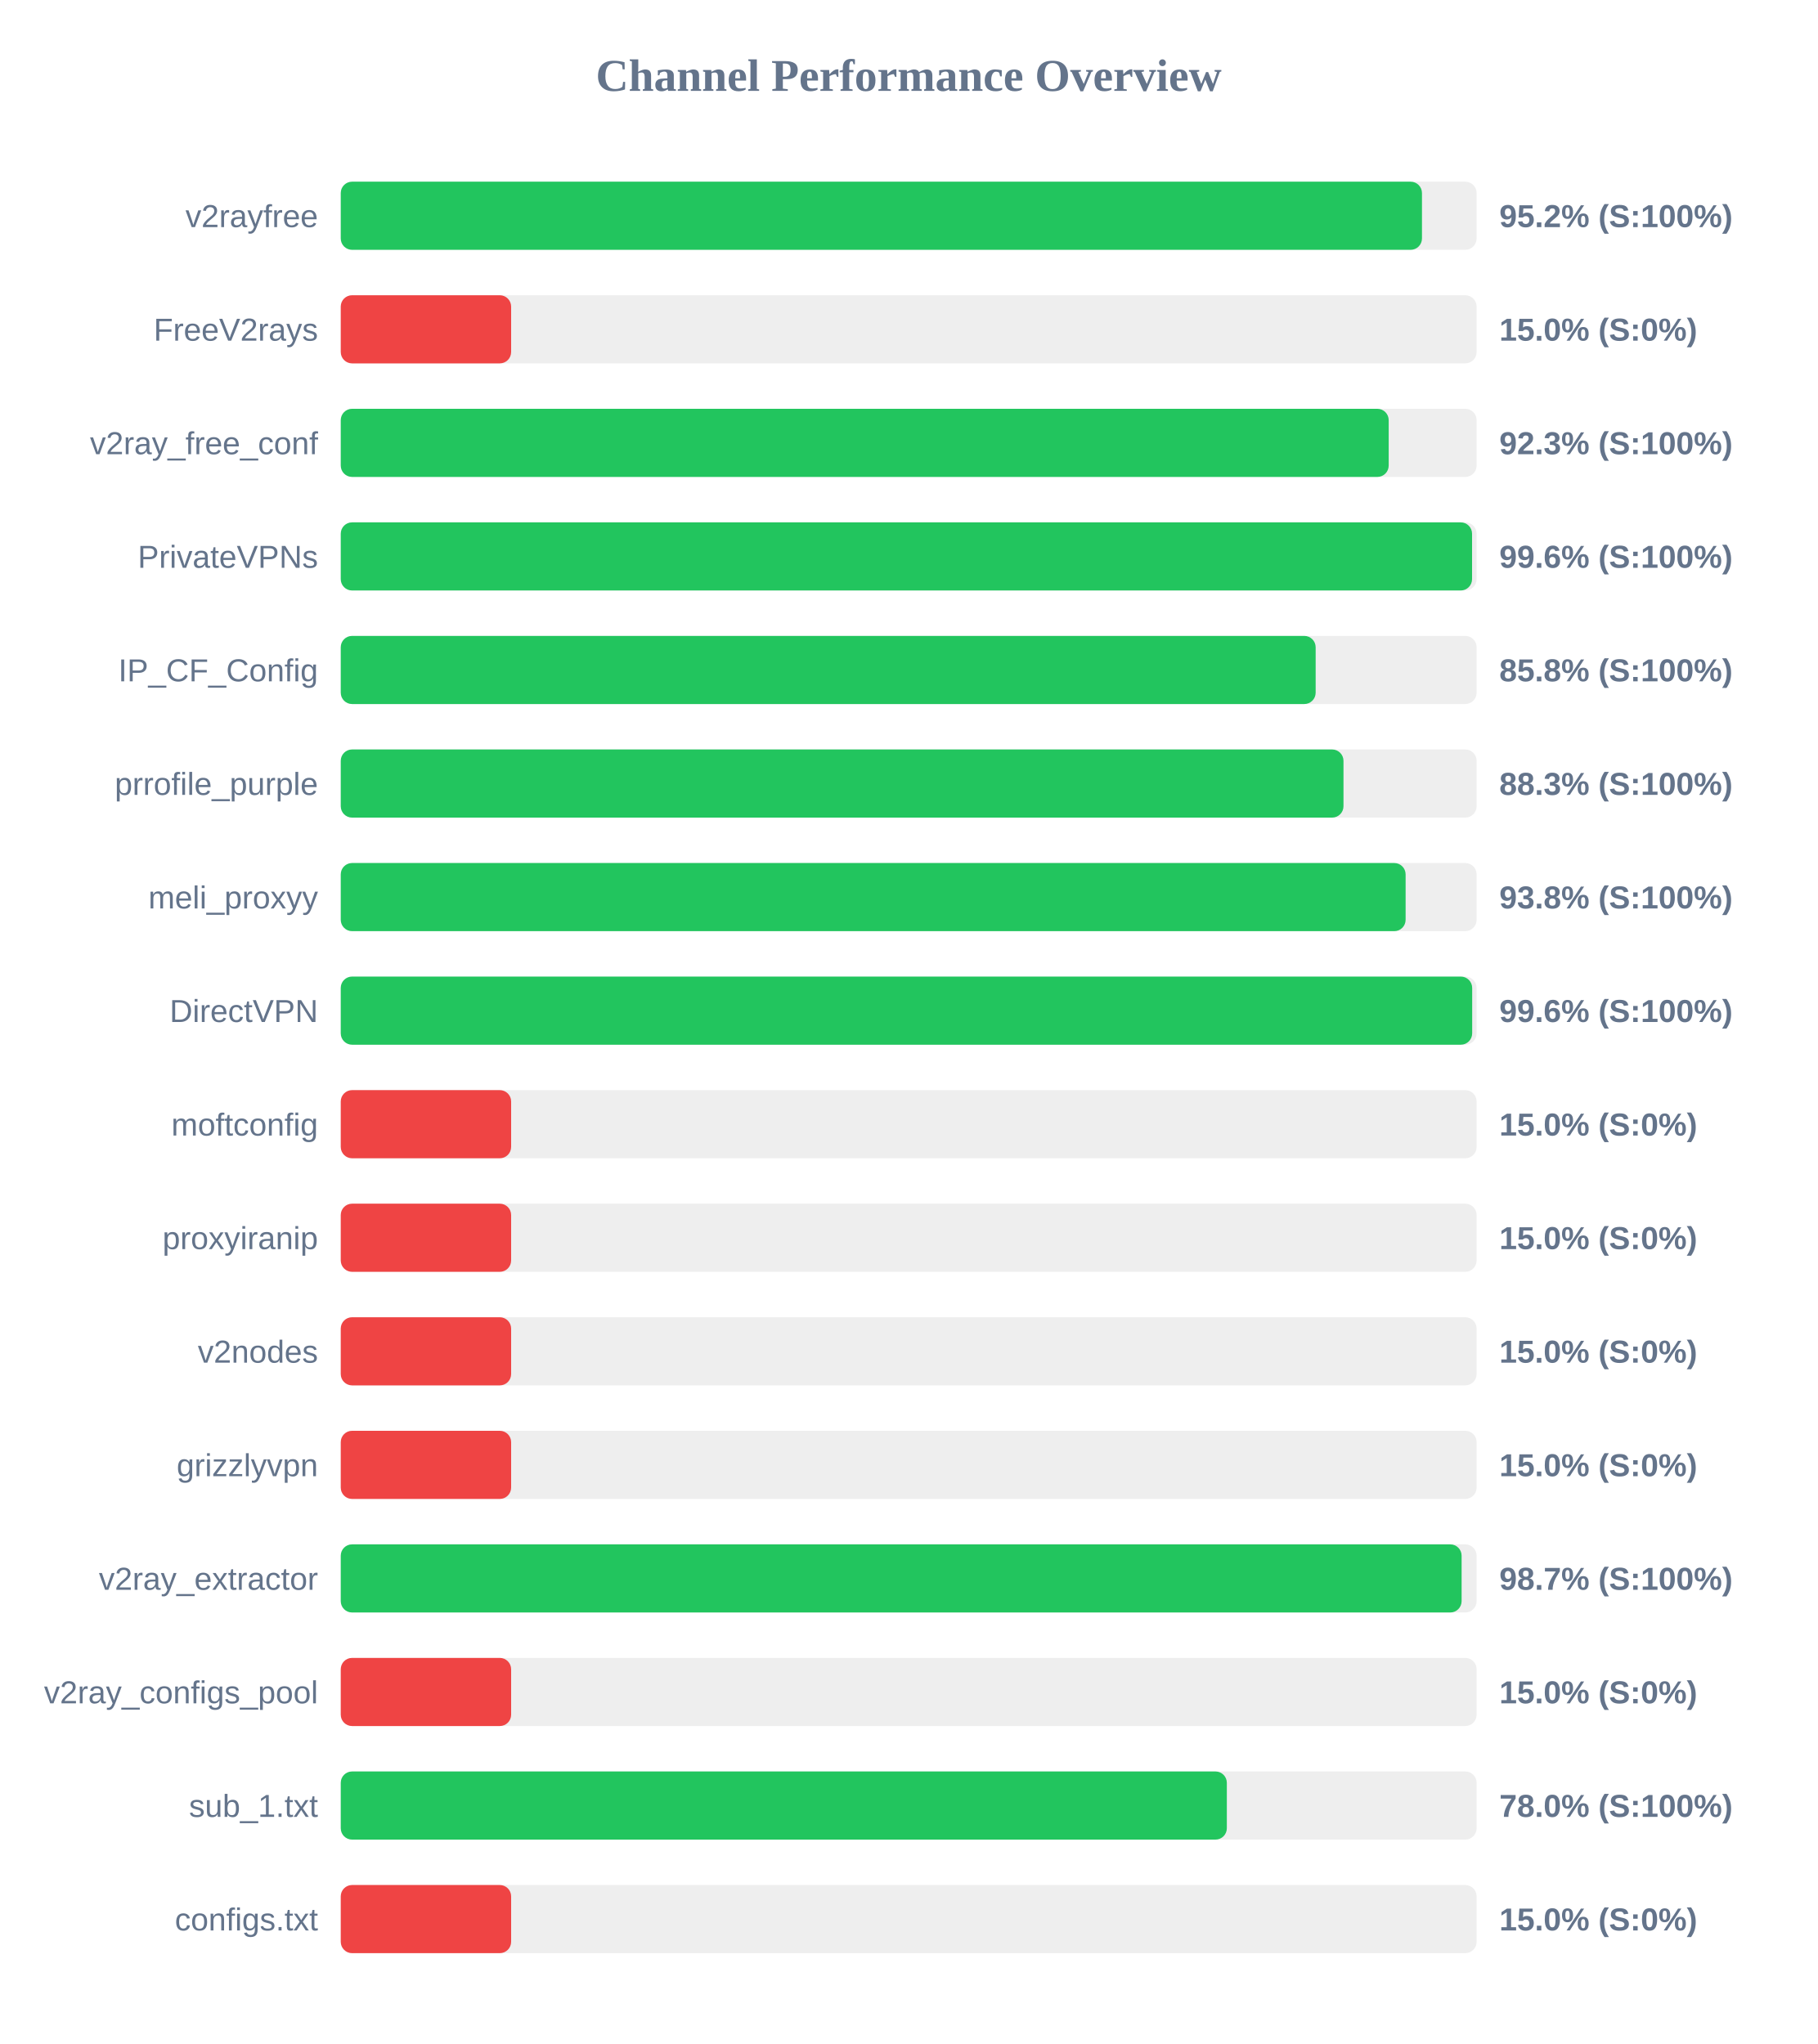
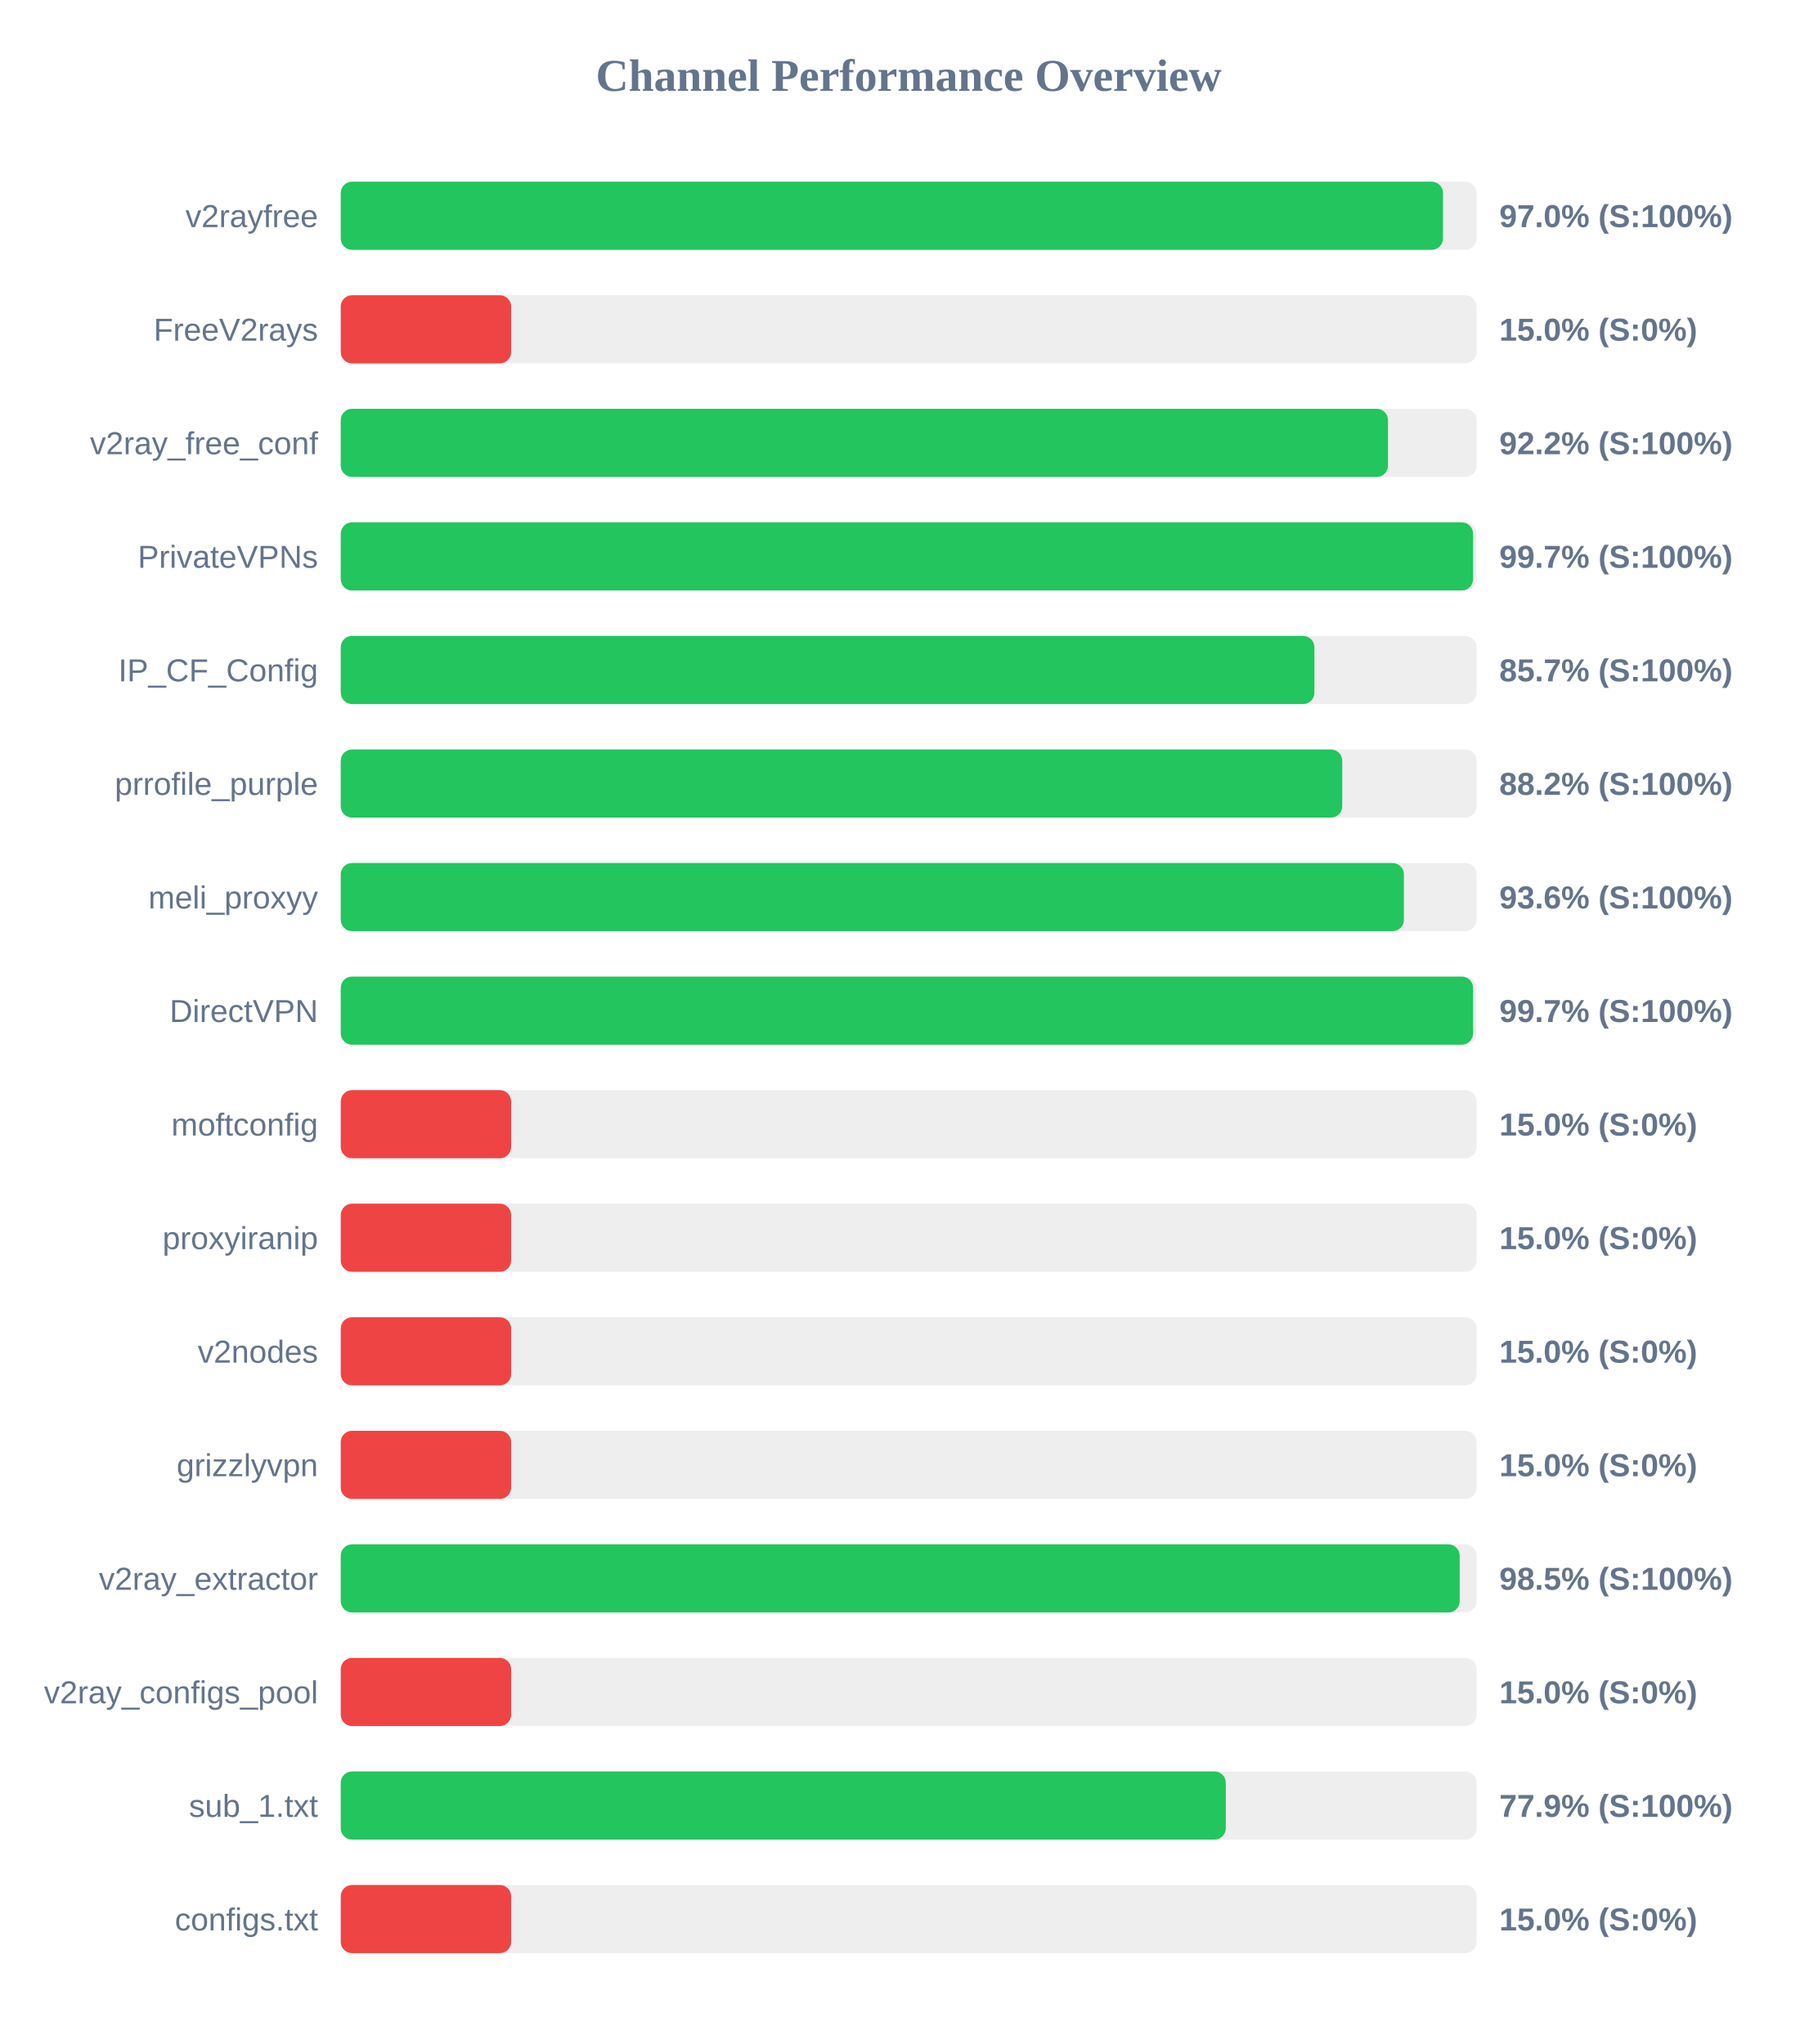
<svg xmlns="http://www.w3.org/2000/svg" width="800" height="900" version="1.1">
  <style>
        .row { font: 14px Arial; fill: #64748b; }
        .score { font: bold 14px Arial; fill: #64748b; }
    </style>
  <text x="400" y="40" text-anchor="middle" font-size="20px" font-weight="bold" fill="#64748b">Channel Performance Overview</text>
  <rect x="150" y="80" width="500" height="30" fill="#eee" rx="5" />
-   <rect x="150" y="80" width="475.95" height="30" fill="#22c55e" rx="5" />
+   <rect x="150" y="80" width="485.2" height="30" fill="#22c55e" rx="5" />
  <text x="140" y="100" text-anchor="end" class="row">v2rayfree</text>
-   <text x="660" y="100" text-anchor="start" class="score">95.2% (S:100%)</text>
+   <text x="660" y="100" text-anchor="start" class="score">97.0% (S:100%)</text>
  <rect x="150" y="130" width="500" height="30" fill="#eee" rx="5" />
  <rect x="150" y="130" width="75.0" height="30" fill="#ef4444" rx="5" />
  <text x="140" y="150" text-anchor="end" class="row">FreeV2rays</text>
  <text x="660" y="150" text-anchor="start" class="score">15.0% (S:0%)</text>
  <rect x="150" y="180" width="500" height="30" fill="#eee" rx="5" />
-   <rect x="150" y="180" width="461.3" height="30" fill="#22c55e" rx="5" />
+   <rect x="150" y="180" width="461.0" height="30" fill="#22c55e" rx="5" />
  <text x="140" y="200" text-anchor="end" class="row">v2ray_free_conf</text>
-   <text x="660" y="200" text-anchor="start" class="score">92.3% (S:100%)</text>
+   <text x="660" y="200" text-anchor="start" class="score">92.2% (S:100%)</text>
  <rect x="150" y="230" width="500" height="30" fill="#eee" rx="5" />
-   <rect x="150" y="230" width="498.0" height="30" fill="#22c55e" rx="5" />
+   <rect x="150" y="230" width="498.45" height="30" fill="#22c55e" rx="5" />
  <text x="140" y="250" text-anchor="end" class="row">PrivateVPNs</text>
-   <text x="660" y="250" text-anchor="start" class="score">99.6% (S:100%)</text>
+   <text x="660" y="250" text-anchor="start" class="score">99.7% (S:100%)</text>
  <rect x="150" y="280" width="500" height="30" fill="#eee" rx="5" />
-   <rect x="150" y="280" width="429.15" height="30" fill="#22c55e" rx="5" />
+   <rect x="150" y="280" width="428.6" height="30" fill="#22c55e" rx="5" />
  <text x="140" y="300" text-anchor="end" class="row">IP_CF_Config</text>
-   <text x="660" y="300" text-anchor="start" class="score">85.8% (S:100%)</text>
+   <text x="660" y="300" text-anchor="start" class="score">85.7% (S:100%)</text>
  <rect x="150" y="330" width="500" height="30" fill="#eee" rx="5" />
-   <rect x="150" y="330" width="441.4" height="30" fill="#22c55e" rx="5" />
+   <rect x="150" y="330" width="440.85" height="30" fill="#22c55e" rx="5" />
  <text x="140" y="350" text-anchor="end" class="row">prrofile_purple</text>
-   <text x="660" y="350" text-anchor="start" class="score">88.3% (S:100%)</text>
+   <text x="660" y="350" text-anchor="start" class="score">88.2% (S:100%)</text>
  <rect x="150" y="380" width="500" height="30" fill="#eee" rx="5" />
-   <rect x="150" y="380" width="468.75" height="30" fill="#22c55e" rx="5" />
+   <rect x="150" y="380" width="468.0" height="30" fill="#22c55e" rx="5" />
  <text x="140" y="400" text-anchor="end" class="row">meli_proxyy</text>
-   <text x="660" y="400" text-anchor="start" class="score">93.8% (S:100%)</text>
+   <text x="660" y="400" text-anchor="start" class="score">93.6% (S:100%)</text>
  <rect x="150" y="430" width="500" height="30" fill="#eee" rx="5" />
-   <rect x="150" y="430" width="498.05" height="30" fill="#22c55e" rx="5" />
+   <rect x="150" y="430" width="498.45" height="30" fill="#22c55e" rx="5" />
  <text x="140" y="450" text-anchor="end" class="row">DirectVPN</text>
-   <text x="660" y="450" text-anchor="start" class="score">99.6% (S:100%)</text>
+   <text x="660" y="450" text-anchor="start" class="score">99.7% (S:100%)</text>
  <rect x="150" y="480" width="500" height="30" fill="#eee" rx="5" />
  <rect x="150" y="480" width="75.0" height="30" fill="#ef4444" rx="5" />
  <text x="140" y="500" text-anchor="end" class="row">moftconfig</text>
  <text x="660" y="500" text-anchor="start" class="score">15.0% (S:0%)</text>
  <rect x="150" y="530" width="500" height="30" fill="#eee" rx="5" />
  <rect x="150" y="530" width="75.0" height="30" fill="#ef4444" rx="5" />
  <text x="140" y="550" text-anchor="end" class="row">proxyiranip</text>
  <text x="660" y="550" text-anchor="start" class="score">15.0% (S:0%)</text>
  <rect x="150" y="580" width="500" height="30" fill="#eee" rx="5" />
  <rect x="150" y="580" width="75.0" height="30" fill="#ef4444" rx="5" />
  <text x="140" y="600" text-anchor="end" class="row">v2nodes</text>
  <text x="660" y="600" text-anchor="start" class="score">15.0% (S:0%)</text>
  <rect x="150" y="630" width="500" height="30" fill="#eee" rx="5" />
  <rect x="150" y="630" width="75.0" height="30" fill="#ef4444" rx="5" />
  <text x="140" y="650" text-anchor="end" class="row">grizzlyvpn</text>
  <text x="660" y="650" text-anchor="start" class="score">15.0% (S:0%)</text>
  <rect x="150" y="680" width="500" height="30" fill="#eee" rx="5" />
-   <rect x="150" y="680" width="493.4" height="30" fill="#22c55e" rx="5" />
+   <rect x="150" y="680" width="492.55" height="30" fill="#22c55e" rx="5" />
  <text x="140" y="700" text-anchor="end" class="row">v2ray_extractor</text>
-   <text x="660" y="700" text-anchor="start" class="score">98.7% (S:100%)</text>
+   <text x="660" y="700" text-anchor="start" class="score">98.5% (S:100%)</text>
  <rect x="150" y="730" width="500" height="30" fill="#eee" rx="5" />
  <rect x="150" y="730" width="75.0" height="30" fill="#ef4444" rx="5" />
  <text x="140" y="750" text-anchor="end" class="row">v2ray_configs_pool</text>
  <text x="660" y="750" text-anchor="start" class="score">15.0% (S:0%)</text>
  <rect x="150" y="780" width="500" height="30" fill="#eee" rx="5" />
-   <rect x="150" y="780" width="390.05" height="30" fill="#22c55e" rx="5" />
+   <rect x="150" y="780" width="389.6" height="30" fill="#22c55e" rx="5" />
  <text x="140" y="800" text-anchor="end" class="row">sub_1.txt</text>
-   <text x="660" y="800" text-anchor="start" class="score">78.0% (S:100%)</text>
+   <text x="660" y="800" text-anchor="start" class="score">77.9% (S:100%)</text>
  <rect x="150" y="830" width="500" height="30" fill="#eee" rx="5" />
  <rect x="150" y="830" width="75.0" height="30" fill="#ef4444" rx="5" />
  <text x="140" y="850" text-anchor="end" class="row">configs.txt</text>
  <text x="660" y="850" text-anchor="start" class="score">15.0% (S:0%)</text>
</svg>
